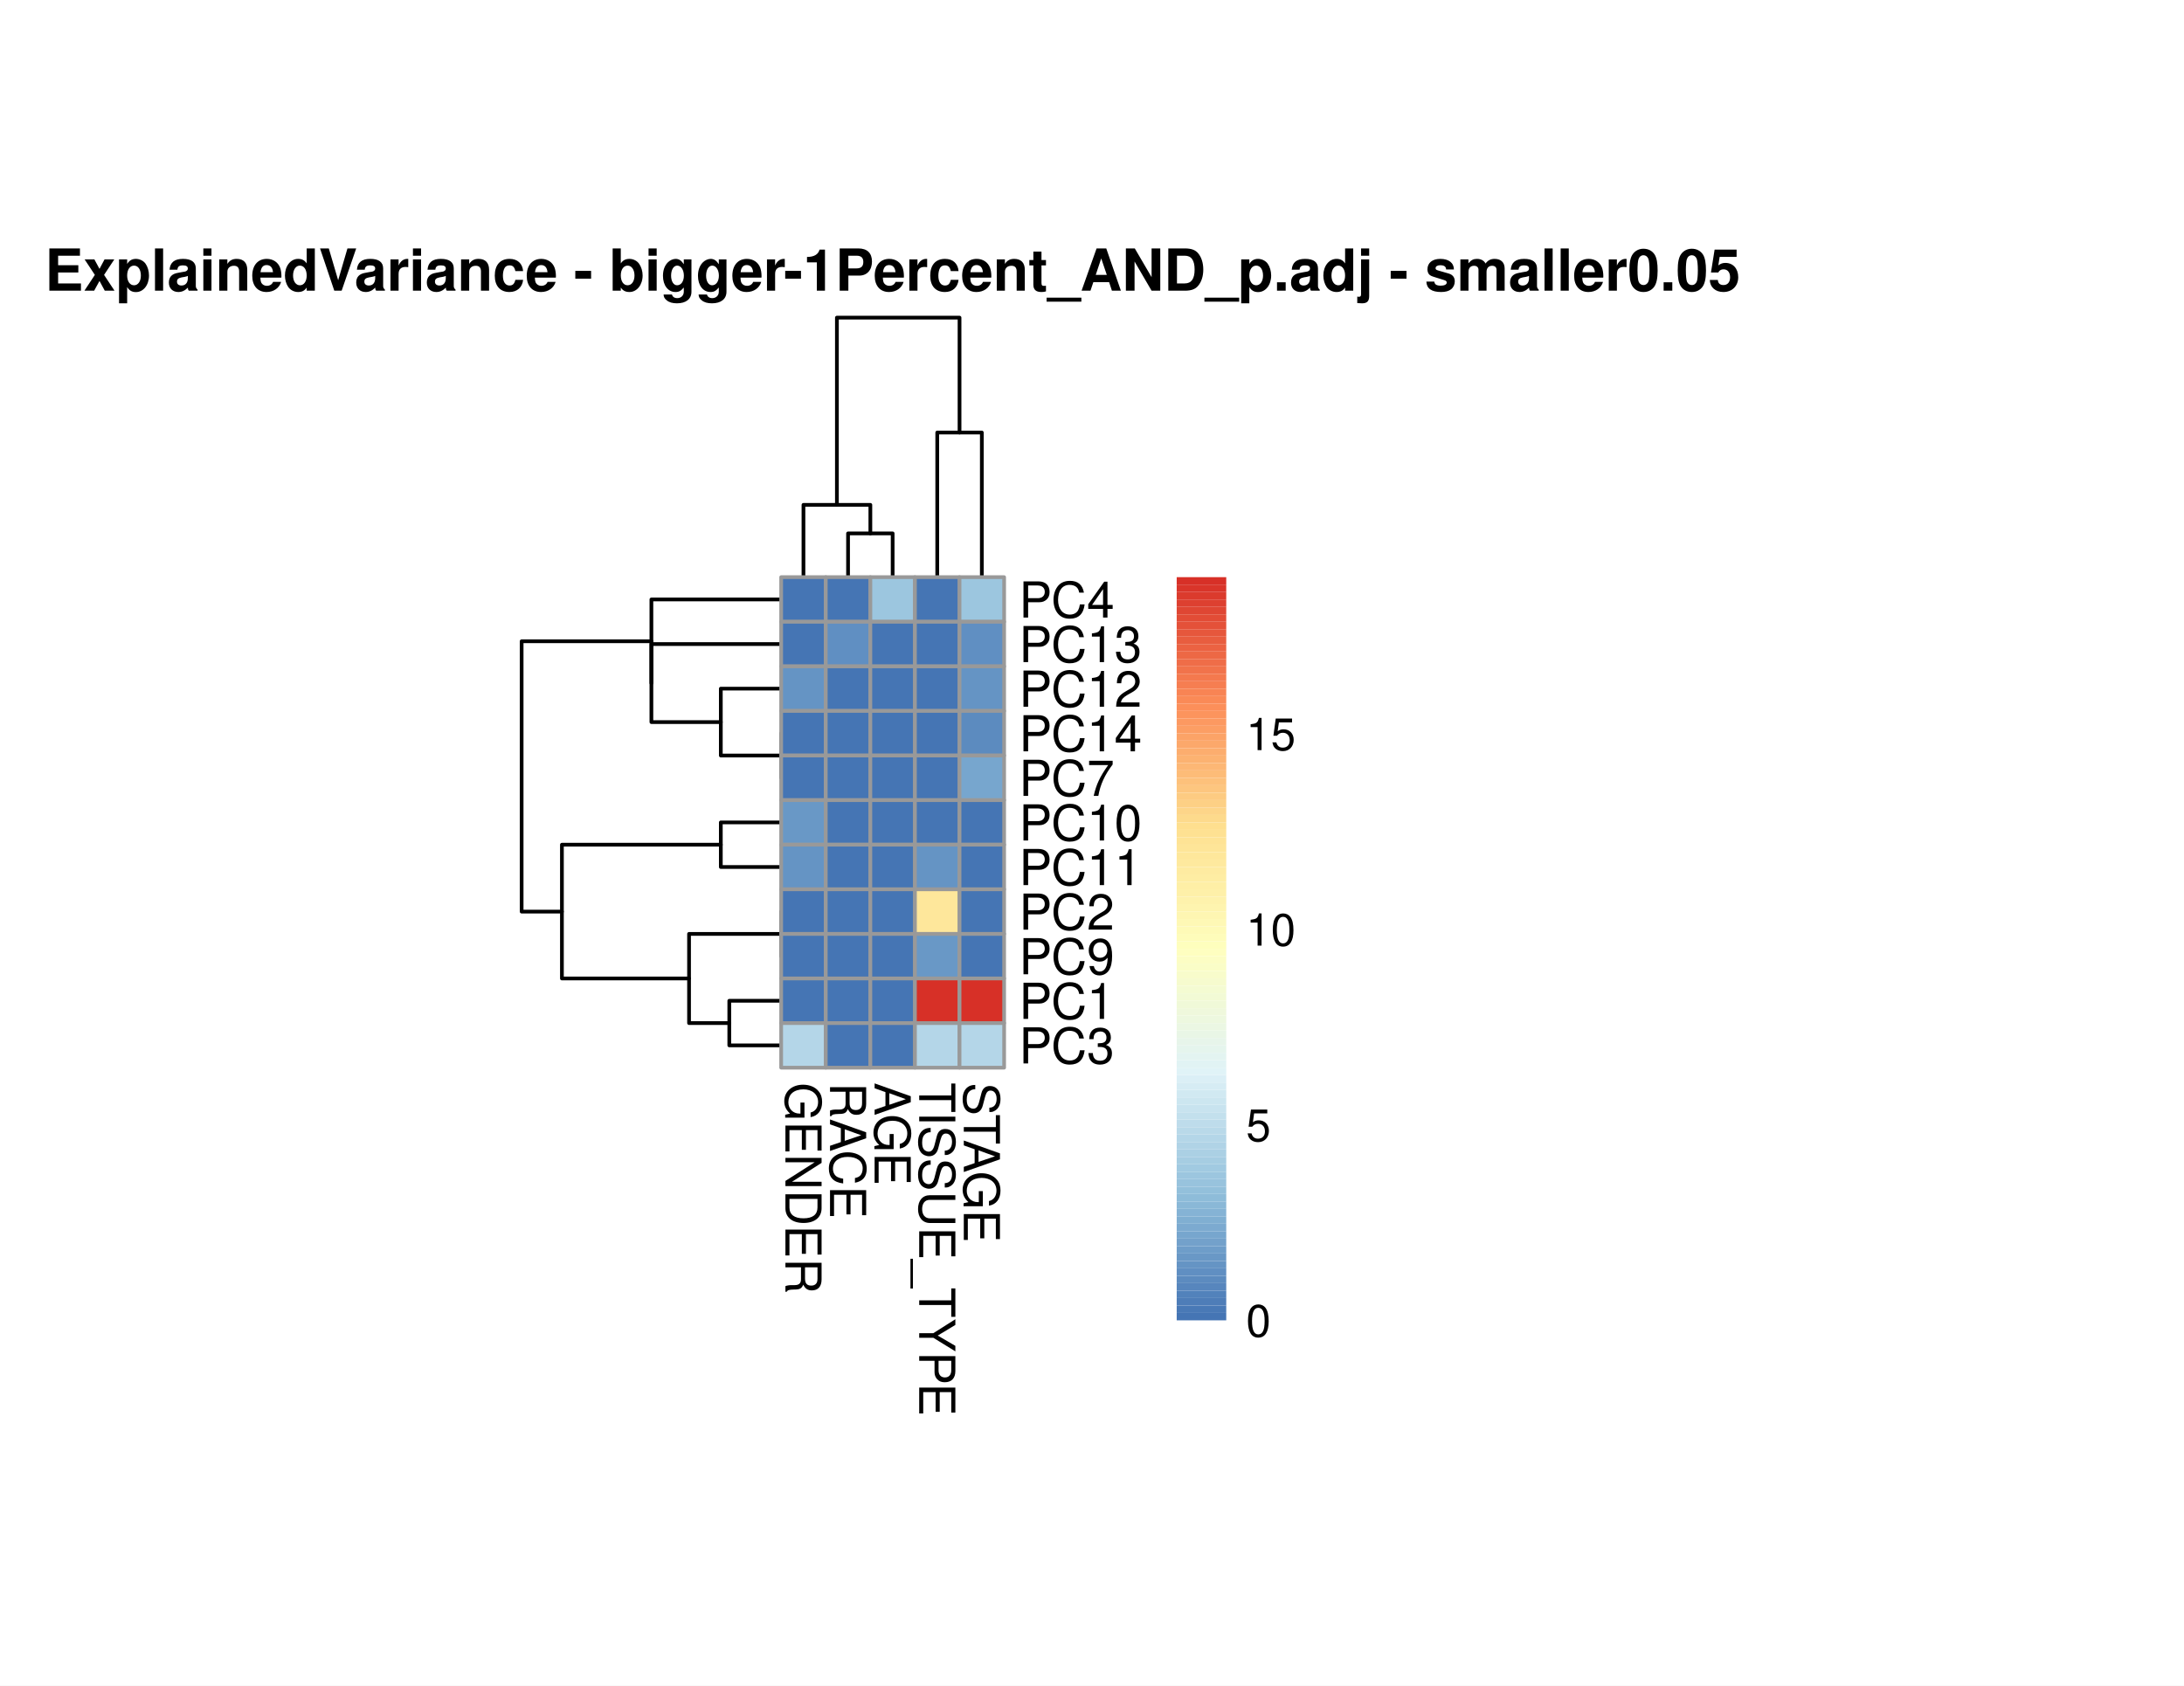
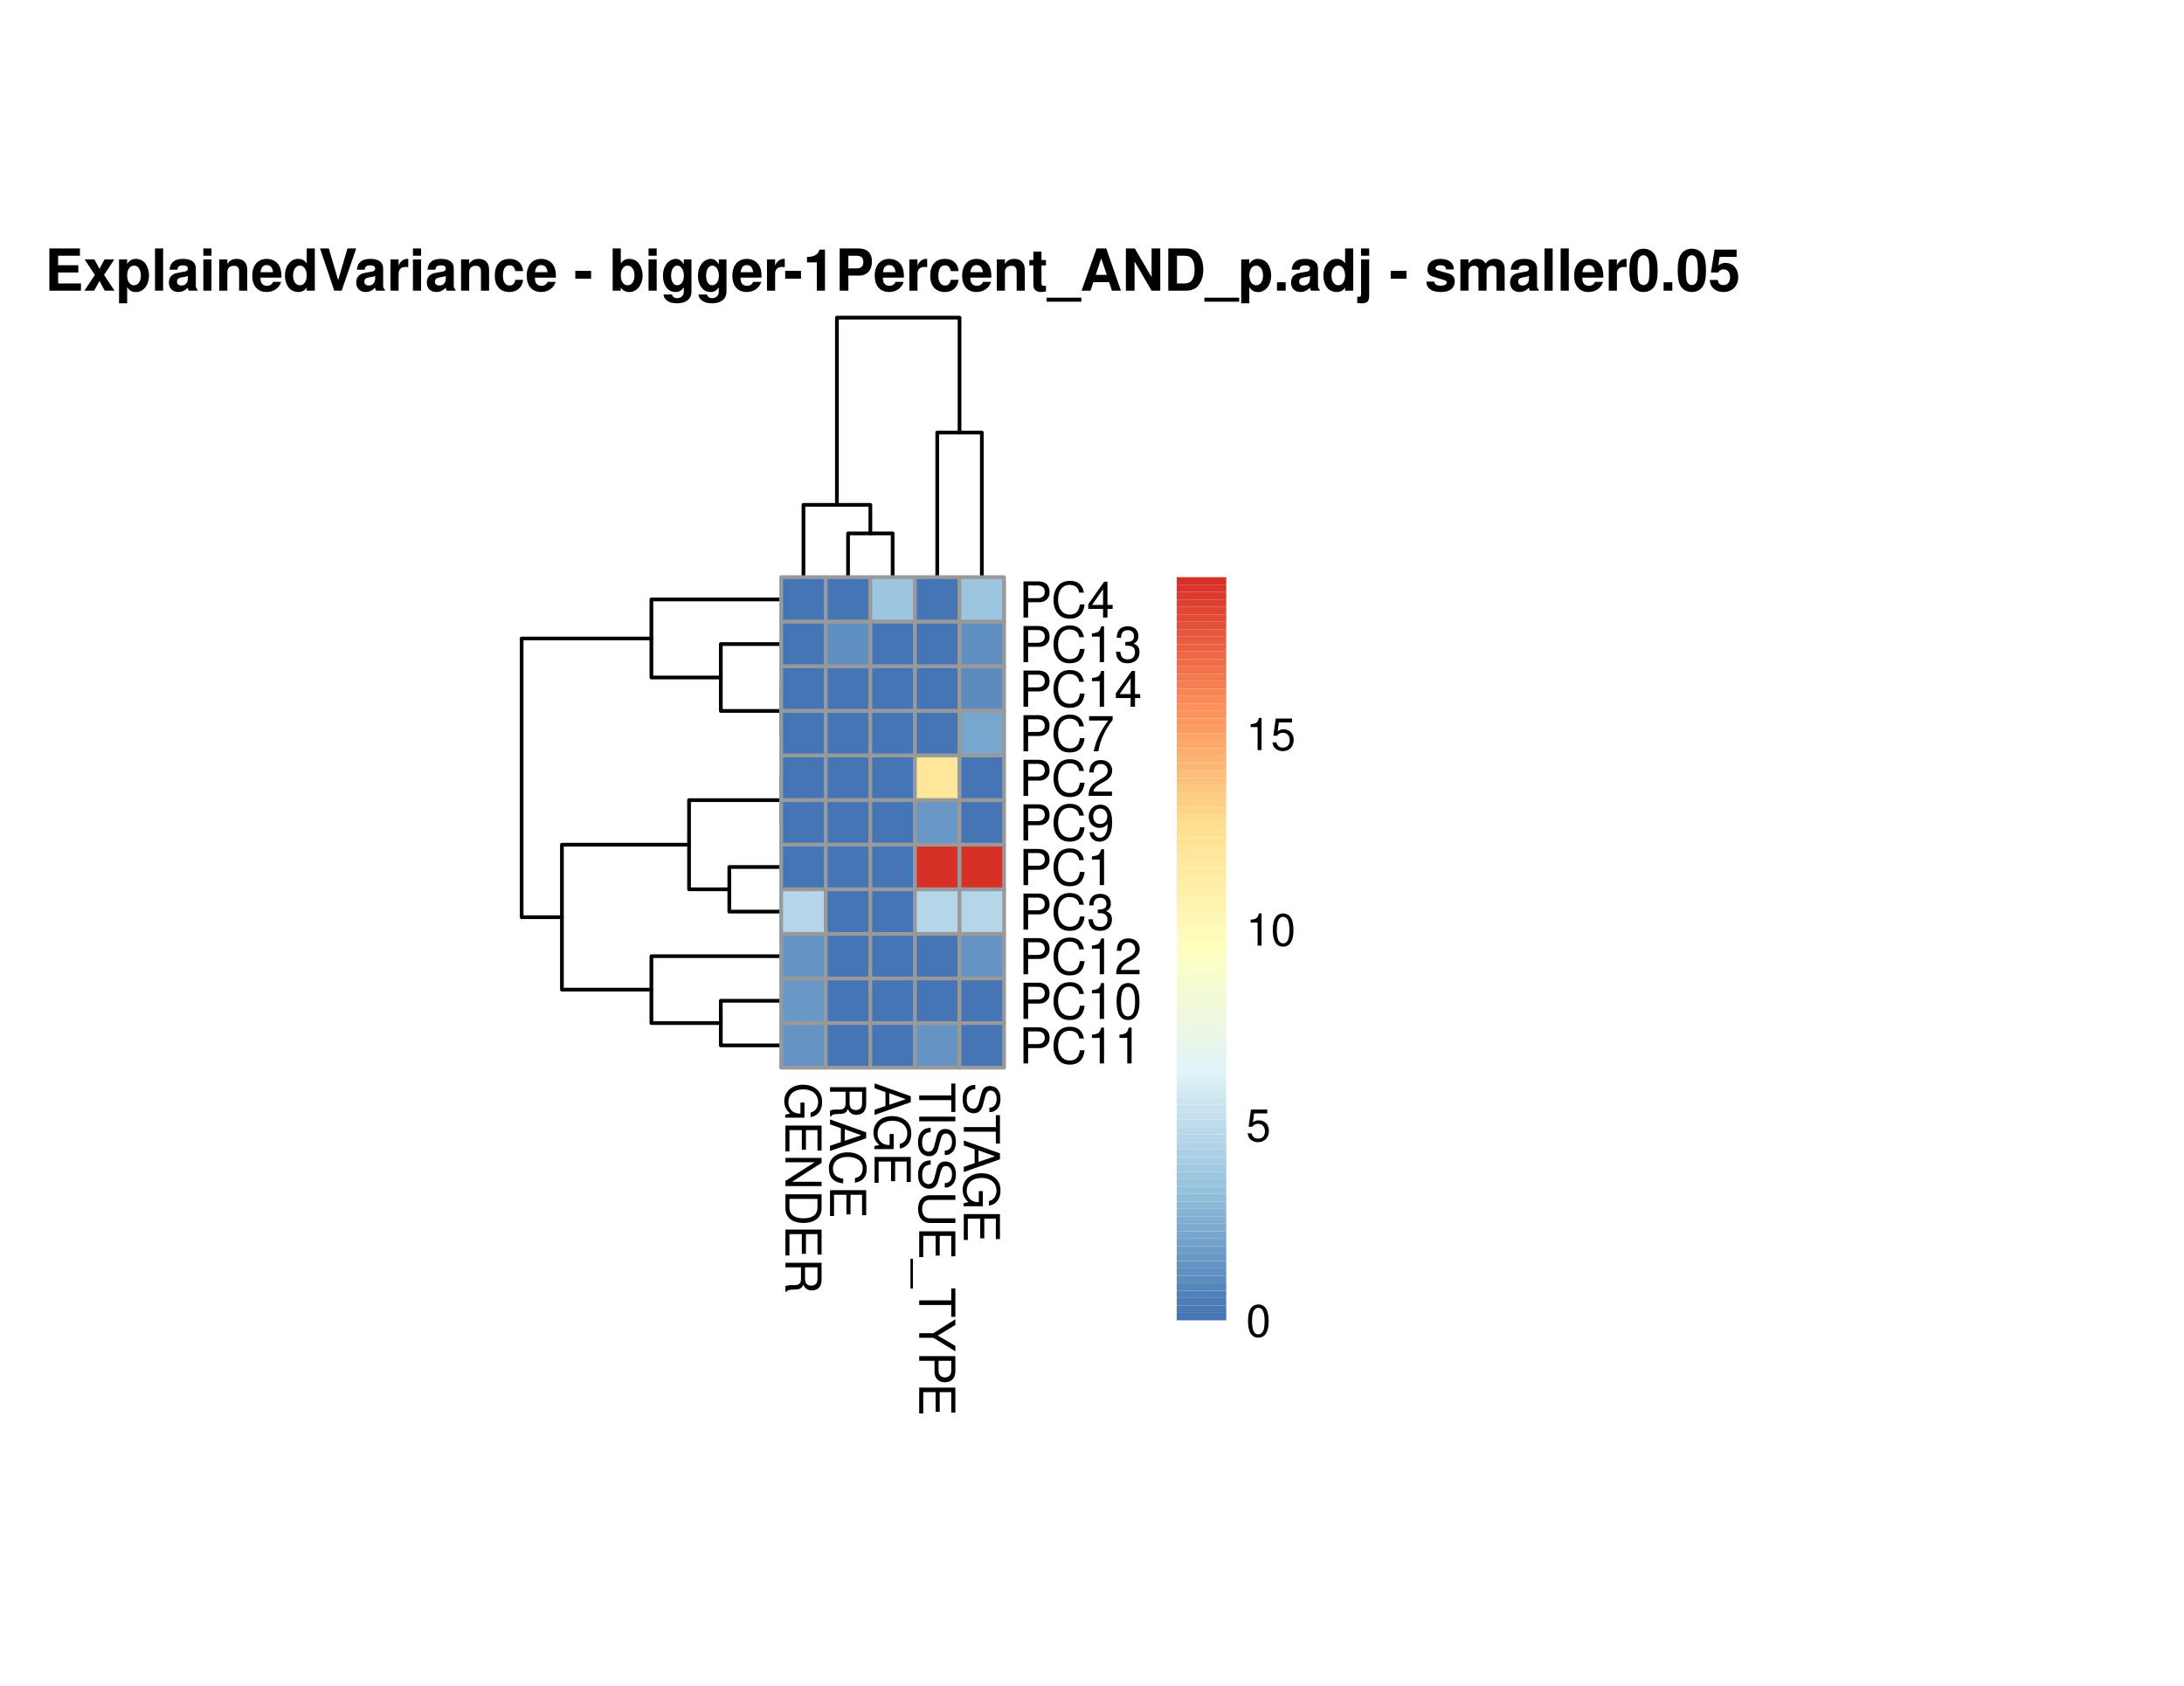
<svg xmlns="http://www.w3.org/2000/svg" width="440.79pt" height="340.16pt" viewBox="0 0 440.79 340.16">
  <g class="svglite">
    <defs>
      <style type="text/css">
    .svglite line, .svglite polyline, .svglite polygon, .svglite path, .svglite rect, .svglite circle {
      fill: none;
      stroke: #000000;
      stroke-linecap: round;
      stroke-linejoin: round;
      stroke-miterlimit: 10.00;
    }
    .svglite text {
      white-space: pre;
    }
    .svglite g.glyphgroup path {
      fill: inherit;
      stroke: none;
    }
  </style>
    </defs>
    <rect width="100%" height="100%" style="stroke: none; fill: #FFFFFF;" />
    <defs>
      <clipPath id="cpMC4wMHw0NDAuNzl8MC4wMHwzNDAuMTY=">
        <rect x="0.00" y="0.00" width="440.79" height="340.16" />
      </clipPath>
    </defs>
    <g clip-path="url(#cpMC4wMHw0NDAuNzl8MC4wMHwzNDAuMTY=)">
      <rect x="0.00" y="0.00" width="440.79" height="340.16" style="stroke-width: 1.07; stroke: #FFFFFF; fill: #FFFFFF;" />
    </g>
    <defs>
      <clipPath id="cpNS40OHw0MzUuMzF8NS40OHwzMzQuNjg=">
        <rect x="5.48" y="5.48" width="429.83" height="329.20" />
      </clipPath>
    </defs>
    <g clip-path="url(#cpNS40OHw0MzUuMzF8NS40OHwzMzQuNjg=)">
      <rect x="5.48" y="5.48" width="429.83" height="329.20" style="stroke-width: 1.07; stroke: none;" />
    </g>
    <g clip-path="url(#cpMC4wMHw0NDAuNzl8MC4wMHwzNDAuMTY=)">
      <text x="180.16" y="58.67" text-anchor="middle" style="font-size: 11.70px; font-weight: bold; font-family: &quot;Nimbus Sans&quot;;" textLength="341.89px" lengthAdjust="spacingAndGlyphs">ExplainedVariance - bigger-1Percent_AND_p.adj - smaller0.05</text>
    </g>
    <g clip-path="url(#cpNS40OHw0MzUuMzF8NS40OHwzMzQuNjg=)">
</g>
    <defs>
      <clipPath id="cpMTU3LjY2fDIwMi42Nnw2MS40OXwxMTYuNDk=">
        <rect x="157.66" y="61.49" width="45.00" height="55.00" />
      </clipPath>
    </defs>
    <g clip-path="url(#cpMTU3LjY2fDIwMi42Nnw2MS40OXwxMTYuNDk=)">
      <polyline points="171.16,116.49 171.16,107.66 180.16,107.66 180.16,116.49 " style="stroke-width: 0.75;" />
      <polyline points="162.16,116.49 162.16,101.90 175.66,101.90 175.66,107.66 " style="stroke-width: 0.75;" />
      <polyline points="189.16,116.49 189.16,87.30 198.16,87.30 198.16,116.49 " style="stroke-width: 0.75;" />
      <polyline points="168.91,101.90 168.91,64.11 193.66,64.11 193.66,87.30 " style="stroke-width: 0.75;" />
    </g>
    <g clip-path="url(#cpNS40OHw0MzUuMzF8NS40OHwzMzQuNjg=)">
</g>
    <defs>
      <clipPath id="cpMTAyLjY2fDE1Ny42NnwxMTYuNDl8MjE1LjQ5">
        <rect x="102.66" y="116.49" width="55.00" height="99.00" />
      </clipPath>
    </defs>
    <g clip-path="url(#cpMTAyLjY2fDE1Ny42NnwxMTYuNDl8MjE1LjQ5)">
-       <polyline points="157.66,147.99 157.66,147.99 157.66,156.99 157.66,156.99 " style="stroke-width: 0.75;" />
-       <polyline points="157.66,183.99 157.66,183.99 157.66,192.99 157.66,192.99 " style="stroke-width: 0.75;" />
-       <polyline points="157.66,201.99 147.19,201.99 147.19,210.99 157.66,210.99 " style="stroke-width: 0.75;" />
-       <polyline points="157.66,165.99 145.48,165.99 145.48,174.99 157.66,174.99 " style="stroke-width: 0.75;" />
-       <polyline points="157.66,138.99 145.48,138.99 145.48,152.49 157.66,152.49 " style="stroke-width: 0.75;" />
-       <polyline points="157.66,188.49 139.07,188.49 139.07,206.49 147.19,206.49 " style="stroke-width: 0.75;" />
-       <polyline points="157.66,129.99 131.47,129.99 131.47,145.74 145.48,145.74 " style="stroke-width: 0.75;" />
-       <polyline points="157.66,120.99 131.47,120.99 131.47,137.87 131.47,137.87 " style="stroke-width: 0.75;" />
-       <polyline points="145.48,170.49 113.41,170.49 113.41,197.49 139.07,197.49 " style="stroke-width: 0.75;" />
-       <polyline points="131.47,129.43 105.28,129.43 105.28,183.99 113.41,183.99 " style="stroke-width: 0.75;" />
+       <polyline points="157.66,138.99 157.66,138.99 157.66,147.99 157.66,147.99 " style="stroke-width: 0.75;" />
+       <polyline points="157.66,156.99 157.66,156.99 157.66,165.99 157.66,165.99 " style="stroke-width: 0.75;" />
+       <polyline points="157.66,174.99 147.19,174.99 147.19,183.99 157.66,183.99 " style="stroke-width: 0.75;" />
+       <polyline points="157.66,129.99 145.48,129.99 145.48,143.49 157.66,143.49 " style="stroke-width: 0.75;" />
+       <polyline points="157.66,201.99 145.48,201.99 145.48,210.99 157.66,210.99 " style="stroke-width: 0.75;" />
+       <polyline points="157.66,161.49 139.07,161.49 139.07,179.49 147.19,179.49 " style="stroke-width: 0.75;" />
+       <polyline points="157.66,192.99 131.47,192.99 131.47,206.49 145.48,206.49 " style="stroke-width: 0.75;" />
+       <polyline points="157.66,120.99 131.47,120.99 131.47,136.74 145.48,136.74 " style="stroke-width: 0.75;" />
+       <polyline points="139.07,170.49 113.41,170.49 113.41,199.74 131.47,199.74 " style="stroke-width: 0.75;" />
+       <polyline points="131.47,128.87 105.28,128.87 105.28,185.12 113.41,185.12 " style="stroke-width: 0.75;" />
    </g>
    <g clip-path="url(#cpNS40OHw0MzUuMzF8NS40OHwzMzQuNjg=)">
</g>
    <g clip-path="url(#cpMC4wMHw0NDAuNzl8MC4wMHwzNDAuMTY=)">
      <rect x="157.66" y="116.49" width="9.00" height="9.00" style="stroke-width: 0.75; stroke: #999999; fill: #4575B4;" />
      <rect x="157.66" y="125.49" width="9.00" height="9.00" style="stroke-width: 0.75; stroke: #999999; fill: #4575B4;" />
-       <rect x="157.66" y="134.49" width="9.00" height="9.00" style="stroke-width: 0.75; stroke: #999999; fill: #6594C4;" />
+       <rect x="157.66" y="134.49" width="9.00" height="9.00" style="stroke-width: 0.75; stroke: #999999; fill: #4575B4;" />
      <rect x="157.66" y="143.49" width="9.00" height="9.00" style="stroke-width: 0.75; stroke: #999999; fill: #4575B4;" />
      <rect x="157.66" y="152.49" width="9.00" height="9.00" style="stroke-width: 0.75; stroke: #999999; fill: #4575B4;" />
-       <rect x="157.66" y="161.49" width="9.00" height="9.00" style="stroke-width: 0.75; stroke: #999999; fill: #6998C6;" />
-       <rect x="157.66" y="170.49" width="9.00" height="9.00" style="stroke-width: 0.75; stroke: #999999; fill: #6594C4;" />
-       <rect x="157.66" y="179.49" width="9.00" height="9.00" style="stroke-width: 0.75; stroke: #999999; fill: #4575B4;" />
-       <rect x="157.66" y="188.49" width="9.00" height="9.00" style="stroke-width: 0.75; stroke: #999999; fill: #4575B4;" />
-       <rect x="157.66" y="197.49" width="9.00" height="9.00" style="stroke-width: 0.75; stroke: #999999; fill: #4575B4;" />
-       <rect x="157.66" y="206.49" width="9.00" height="9.00" style="stroke-width: 0.75; stroke: #999999; fill: #B4D6E8;" />
+       <rect x="157.66" y="161.49" width="9.00" height="9.00" style="stroke-width: 0.75; stroke: #999999; fill: #4575B4;" />
+       <rect x="157.66" y="170.49" width="9.00" height="9.00" style="stroke-width: 0.75; stroke: #999999; fill: #4575B4;" />
+       <rect x="157.66" y="179.49" width="9.00" height="9.00" style="stroke-width: 0.75; stroke: #999999; fill: #B4D6E8;" />
+       <rect x="157.66" y="188.49" width="9.00" height="9.00" style="stroke-width: 0.75; stroke: #999999; fill: #6594C4;" />
+       <rect x="157.66" y="197.49" width="9.00" height="9.00" style="stroke-width: 0.75; stroke: #999999; fill: #6998C6;" />
+       <rect x="157.66" y="206.49" width="9.00" height="9.00" style="stroke-width: 0.75; stroke: #999999; fill: #6594C4;" />
      <rect x="166.66" y="116.49" width="9.00" height="9.00" style="stroke-width: 0.75; stroke: #999999; fill: #4575B4;" />
      <rect x="166.66" y="125.49" width="9.00" height="9.00" style="stroke-width: 0.75; stroke: #999999; fill: #608FC2;" />
      <rect x="166.66" y="134.49" width="9.00" height="9.00" style="stroke-width: 0.75; stroke: #999999; fill: #4575B4;" />
      <rect x="166.66" y="143.49" width="9.00" height="9.00" style="stroke-width: 0.75; stroke: #999999; fill: #4575B4;" />
      <rect x="166.66" y="152.49" width="9.00" height="9.00" style="stroke-width: 0.75; stroke: #999999; fill: #4575B4;" />
      <rect x="166.66" y="161.49" width="9.00" height="9.00" style="stroke-width: 0.75; stroke: #999999; fill: #4575B4;" />
      <rect x="166.66" y="170.49" width="9.00" height="9.00" style="stroke-width: 0.75; stroke: #999999; fill: #4575B4;" />
      <rect x="166.66" y="179.49" width="9.00" height="9.00" style="stroke-width: 0.75; stroke: #999999; fill: #4575B4;" />
      <rect x="166.66" y="188.49" width="9.00" height="9.00" style="stroke-width: 0.75; stroke: #999999; fill: #4575B4;" />
      <rect x="166.66" y="197.49" width="9.00" height="9.00" style="stroke-width: 0.75; stroke: #999999; fill: #4575B4;" />
      <rect x="166.66" y="206.49" width="9.00" height="9.00" style="stroke-width: 0.75; stroke: #999999; fill: #4575B4;" />
      <rect x="175.66" y="116.49" width="9.00" height="9.00" style="stroke-width: 0.75; stroke: #999999; fill: #9CC6DF;" />
      <rect x="175.66" y="125.49" width="9.00" height="9.00" style="stroke-width: 0.75; stroke: #999999; fill: #4575B4;" />
      <rect x="175.66" y="134.49" width="9.00" height="9.00" style="stroke-width: 0.75; stroke: #999999; fill: #4575B4;" />
      <rect x="175.66" y="143.49" width="9.00" height="9.00" style="stroke-width: 0.75; stroke: #999999; fill: #4575B4;" />
      <rect x="175.66" y="152.49" width="9.00" height="9.00" style="stroke-width: 0.75; stroke: #999999; fill: #4575B4;" />
      <rect x="175.66" y="161.49" width="9.00" height="9.00" style="stroke-width: 0.75; stroke: #999999; fill: #4575B4;" />
      <rect x="175.66" y="170.49" width="9.00" height="9.00" style="stroke-width: 0.75; stroke: #999999; fill: #4575B4;" />
      <rect x="175.66" y="179.49" width="9.00" height="9.00" style="stroke-width: 0.75; stroke: #999999; fill: #4575B4;" />
      <rect x="175.66" y="188.49" width="9.00" height="9.00" style="stroke-width: 0.75; stroke: #999999; fill: #4575B4;" />
      <rect x="175.66" y="197.49" width="9.00" height="9.00" style="stroke-width: 0.75; stroke: #999999; fill: #4575B4;" />
      <rect x="175.66" y="206.49" width="9.00" height="9.00" style="stroke-width: 0.75; stroke: #999999; fill: #4575B4;" />
      <rect x="184.66" y="116.49" width="9.00" height="9.00" style="stroke-width: 0.75; stroke: #999999; fill: #4575B4;" />
      <rect x="184.66" y="125.49" width="9.00" height="9.00" style="stroke-width: 0.75; stroke: #999999; fill: #4575B4;" />
      <rect x="184.66" y="134.49" width="9.00" height="9.00" style="stroke-width: 0.75; stroke: #999999; fill: #4575B4;" />
      <rect x="184.66" y="143.49" width="9.00" height="9.00" style="stroke-width: 0.75; stroke: #999999; fill: #4575B4;" />
-       <rect x="184.66" y="152.49" width="9.00" height="9.00" style="stroke-width: 0.75; stroke: #999999; fill: #4575B4;" />
-       <rect x="184.66" y="161.49" width="9.00" height="9.00" style="stroke-width: 0.75; stroke: #999999; fill: #4575B4;" />
-       <rect x="184.66" y="170.49" width="9.00" height="9.00" style="stroke-width: 0.75; stroke: #999999; fill: #6594C4;" />
-       <rect x="184.66" y="179.49" width="9.00" height="9.00" style="stroke-width: 0.75; stroke: #999999; fill: #FEE79B;" />
-       <rect x="184.66" y="188.49" width="9.00" height="9.00" style="stroke-width: 0.75; stroke: #999999; fill: #6998C6;" />
-       <rect x="184.66" y="197.49" width="9.00" height="9.00" style="stroke-width: 0.75; stroke: #999999; fill: #D73027;" />
-       <rect x="184.66" y="206.49" width="9.00" height="9.00" style="stroke-width: 0.75; stroke: #999999; fill: #B4D6E8;" />
+       <rect x="184.66" y="152.49" width="9.00" height="9.00" style="stroke-width: 0.75; stroke: #999999; fill: #FEE79B;" />
+       <rect x="184.66" y="161.49" width="9.00" height="9.00" style="stroke-width: 0.75; stroke: #999999; fill: #6998C6;" />
+       <rect x="184.66" y="170.49" width="9.00" height="9.00" style="stroke-width: 0.75; stroke: #999999; fill: #D73027;" />
+       <rect x="184.66" y="179.49" width="9.00" height="9.00" style="stroke-width: 0.75; stroke: #999999; fill: #B4D6E8;" />
+       <rect x="184.66" y="188.49" width="9.00" height="9.00" style="stroke-width: 0.75; stroke: #999999; fill: #4575B4;" />
+       <rect x="184.66" y="197.49" width="9.00" height="9.00" style="stroke-width: 0.75; stroke: #999999; fill: #4575B4;" />
+       <rect x="184.66" y="206.49" width="9.00" height="9.00" style="stroke-width: 0.75; stroke: #999999; fill: #6594C4;" />
      <rect x="193.66" y="116.49" width="9.00" height="9.00" style="stroke-width: 0.75; stroke: #999999; fill: #9CC6DF;" />
      <rect x="193.66" y="125.49" width="9.00" height="9.00" style="stroke-width: 0.75; stroke: #999999; fill: #608FC2;" />
-       <rect x="193.66" y="134.49" width="9.00" height="9.00" style="stroke-width: 0.75; stroke: #999999; fill: #6594C4;" />
-       <rect x="193.66" y="143.49" width="9.00" height="9.00" style="stroke-width: 0.75; stroke: #999999; fill: #5C8BBF;" />
-       <rect x="193.66" y="152.49" width="9.00" height="9.00" style="stroke-width: 0.75; stroke: #999999; fill: #77A6CE;" />
+       <rect x="193.66" y="134.49" width="9.00" height="9.00" style="stroke-width: 0.75; stroke: #999999; fill: #5C8BBF;" />
+       <rect x="193.66" y="143.49" width="9.00" height="9.00" style="stroke-width: 0.75; stroke: #999999; fill: #77A6CE;" />
+       <rect x="193.66" y="152.49" width="9.00" height="9.00" style="stroke-width: 0.75; stroke: #999999; fill: #4575B4;" />
      <rect x="193.66" y="161.49" width="9.00" height="9.00" style="stroke-width: 0.75; stroke: #999999; fill: #4575B4;" />
-       <rect x="193.66" y="170.49" width="9.00" height="9.00" style="stroke-width: 0.75; stroke: #999999; fill: #4575B4;" />
-       <rect x="193.66" y="179.49" width="9.00" height="9.00" style="stroke-width: 0.75; stroke: #999999; fill: #4575B4;" />
-       <rect x="193.66" y="188.49" width="9.00" height="9.00" style="stroke-width: 0.75; stroke: #999999; fill: #4575B4;" />
-       <rect x="193.66" y="197.49" width="9.00" height="9.00" style="stroke-width: 0.75; stroke: #999999; fill: #D73027;" />
-       <rect x="193.66" y="206.49" width="9.00" height="9.00" style="stroke-width: 0.75; stroke: #999999; fill: #B4D6E8;" />
+       <rect x="193.66" y="170.49" width="9.00" height="9.00" style="stroke-width: 0.75; stroke: #999999; fill: #D73027;" />
+       <rect x="193.66" y="179.49" width="9.00" height="9.00" style="stroke-width: 0.75; stroke: #999999; fill: #B4D6E8;" />
+       <rect x="193.66" y="188.49" width="9.00" height="9.00" style="stroke-width: 0.75; stroke: #999999; fill: #6594C4;" />
+       <rect x="193.66" y="197.49" width="9.00" height="9.00" style="stroke-width: 0.75; stroke: #999999; fill: #4575B4;" />
+       <rect x="193.66" y="206.49" width="9.00" height="9.00" style="stroke-width: 0.75; stroke: #999999; fill: #4575B4;" />
    </g>
    <g clip-path="url(#cpNS40OHw0MzUuMzF8NS40OHwzMzQuNjg=)">
</g>
    <g clip-path="url(#cpMC4wMHw0NDAuNzl8MC4wMHwzNDAuMTY=)">
      <text transform="translate(158.52,218.49) rotate(-270)" style="font-size: 10.00px; font-family: &quot;Nimbus Sans&quot;;" textLength="42.66px" lengthAdjust="spacingAndGlyphs">GENDER</text>
      <text transform="translate(167.52,218.49) rotate(-270)" style="font-size: 10.00px; font-family: &quot;Nimbus Sans&quot;;" textLength="27.50px" lengthAdjust="spacingAndGlyphs">RACE</text>
      <text transform="translate(176.52,218.49) rotate(-270)" style="font-size: 10.00px; font-family: &quot;Nimbus Sans&quot;;" textLength="20.80px" lengthAdjust="spacingAndGlyphs">AGE</text>
      <text transform="translate(185.52,218.49) rotate(-270)" style="font-size: 10.00px; font-family: &quot;Nimbus Sans&quot;;" textLength="67.34px" lengthAdjust="spacingAndGlyphs">TISSUE_TYPE</text>
      <text transform="translate(194.52,218.49) rotate(-270)" style="font-size: 10.00px; font-family: &quot;Nimbus Sans&quot;;" textLength="32.33px" lengthAdjust="spacingAndGlyphs">STAGE</text>
    </g>
    <g clip-path="url(#cpNS40OHw0MzUuMzF8NS40OHwzMzQuNjg=)">
</g>
    <g clip-path="url(#cpMC4wMHw0NDAuNzl8MC4wMHwzNDAuMTY=)">
      <text x="205.66" y="124.64" style="font-size: 10.00px; font-family: &quot;Nimbus Sans&quot;;" textLength="19.27px" lengthAdjust="spacingAndGlyphs">PC4</text>
      <text x="205.66" y="133.64" style="font-size: 10.00px; font-family: &quot;Nimbus Sans&quot;;" textLength="24.83px" lengthAdjust="spacingAndGlyphs">PC13</text>
-       <text x="205.66" y="142.64" style="font-size: 10.00px; font-family: &quot;Nimbus Sans&quot;;" textLength="24.83px" lengthAdjust="spacingAndGlyphs">PC12</text>
-       <text x="205.66" y="151.64" style="font-size: 10.00px; font-family: &quot;Nimbus Sans&quot;;" textLength="24.83px" lengthAdjust="spacingAndGlyphs">PC14</text>
-       <text x="205.66" y="160.64" style="font-size: 10.00px; font-family: &quot;Nimbus Sans&quot;;" textLength="19.27px" lengthAdjust="spacingAndGlyphs">PC7</text>
-       <text x="205.66" y="169.64" style="font-size: 10.00px; font-family: &quot;Nimbus Sans&quot;;" textLength="24.83px" lengthAdjust="spacingAndGlyphs">PC10</text>
-       <text x="205.66" y="178.64" style="font-size: 10.00px; font-family: &quot;Nimbus Sans&quot;;" textLength="24.83px" lengthAdjust="spacingAndGlyphs">PC11</text>
-       <text x="205.66" y="187.64" style="font-size: 10.00px; font-family: &quot;Nimbus Sans&quot;;" textLength="19.27px" lengthAdjust="spacingAndGlyphs">PC2</text>
-       <text x="205.66" y="196.64" style="font-size: 10.00px; font-family: &quot;Nimbus Sans&quot;;" textLength="19.27px" lengthAdjust="spacingAndGlyphs">PC9</text>
-       <text x="205.66" y="205.64" style="font-size: 10.00px; font-family: &quot;Nimbus Sans&quot;;" textLength="19.27px" lengthAdjust="spacingAndGlyphs">PC1</text>
-       <text x="205.66" y="214.64" style="font-size: 10.00px; font-family: &quot;Nimbus Sans&quot;;" textLength="19.27px" lengthAdjust="spacingAndGlyphs">PC3</text>
+       <text x="205.66" y="142.64" style="font-size: 10.00px; font-family: &quot;Nimbus Sans&quot;;" textLength="24.83px" lengthAdjust="spacingAndGlyphs">PC14</text>
+       <text x="205.66" y="151.64" style="font-size: 10.00px; font-family: &quot;Nimbus Sans&quot;;" textLength="19.27px" lengthAdjust="spacingAndGlyphs">PC7</text>
+       <text x="205.66" y="160.64" style="font-size: 10.00px; font-family: &quot;Nimbus Sans&quot;;" textLength="19.27px" lengthAdjust="spacingAndGlyphs">PC2</text>
+       <text x="205.66" y="169.64" style="font-size: 10.00px; font-family: &quot;Nimbus Sans&quot;;" textLength="19.27px" lengthAdjust="spacingAndGlyphs">PC9</text>
+       <text x="205.66" y="178.64" style="font-size: 10.00px; font-family: &quot;Nimbus Sans&quot;;" textLength="19.27px" lengthAdjust="spacingAndGlyphs">PC1</text>
+       <text x="205.66" y="187.64" style="font-size: 10.00px; font-family: &quot;Nimbus Sans&quot;;" textLength="19.27px" lengthAdjust="spacingAndGlyphs">PC3</text>
+       <text x="205.66" y="196.64" style="font-size: 10.00px; font-family: &quot;Nimbus Sans&quot;;" textLength="24.83px" lengthAdjust="spacingAndGlyphs">PC12</text>
+       <text x="205.66" y="205.64" style="font-size: 10.00px; font-family: &quot;Nimbus Sans&quot;;" textLength="24.83px" lengthAdjust="spacingAndGlyphs">PC10</text>
+       <text x="205.66" y="214.64" style="font-size: 10.00px; font-family: &quot;Nimbus Sans&quot;;" textLength="24.83px" lengthAdjust="spacingAndGlyphs">PC11</text>
    </g>
    <g clip-path="url(#cpNS40OHw0MzUuMzF8NS40OHwzMzQuNjg=)">
</g>
    <g clip-path="url(#cpMC4wMHw0NDAuNzl8MC4wMHwzNDAuMTY=)">
      <rect x="237.49" y="264.99" width="10.00" height="1.50" style="stroke-width: 0.75; stroke: none; fill: #4575B4;" />
      <rect x="237.49" y="263.49" width="10.00" height="1.50" style="stroke-width: 0.75; stroke: none; fill: #4979B6;" />
      <rect x="237.49" y="261.99" width="10.00" height="1.50" style="stroke-width: 0.75; stroke: none; fill: #4E7DB8;" />
      <rect x="237.49" y="260.49" width="10.00" height="1.50" style="stroke-width: 0.75; stroke: none; fill: #5282BB;" />
      <rect x="237.49" y="258.99" width="10.00" height="1.50" style="stroke-width: 0.75; stroke: none; fill: #5786BD;" />
      <rect x="237.49" y="257.49" width="10.00" height="1.50" style="stroke-width: 0.75; stroke: none; fill: #5C8BBF;" />
      <rect x="237.49" y="255.99" width="10.00" height="1.50" style="stroke-width: 0.75; stroke: none; fill: #608FC2;" />
      <rect x="237.49" y="254.49" width="10.00" height="1.50" style="stroke-width: 0.75; stroke: none; fill: #6594C4;" />
      <rect x="237.49" y="252.99" width="10.00" height="1.50" style="stroke-width: 0.75; stroke: none; fill: #6998C6;" />
      <rect x="237.49" y="251.49" width="10.00" height="1.50" style="stroke-width: 0.75; stroke: none; fill: #6E9DC9;" />
      <rect x="237.49" y="249.99" width="10.00" height="1.50" style="stroke-width: 0.75; stroke: none; fill: #73A1CB;" />
      <rect x="237.49" y="248.49" width="10.00" height="1.50" style="stroke-width: 0.75; stroke: none; fill: #77A6CE;" />
      <rect x="237.49" y="246.99" width="10.00" height="1.50" style="stroke-width: 0.75; stroke: none; fill: #7CAAD0;" />
      <rect x="237.49" y="245.49" width="10.00" height="1.50" style="stroke-width: 0.75; stroke: none; fill: #80AFD2;" />
      <rect x="237.49" y="243.99" width="10.00" height="1.50" style="stroke-width: 0.75; stroke: none; fill: #85B3D5;" />
      <rect x="237.49" y="242.49" width="10.00" height="1.50" style="stroke-width: 0.75; stroke: none; fill: #8AB8D7;" />
      <rect x="237.49" y="240.99" width="10.00" height="1.50" style="stroke-width: 0.75; stroke: none; fill: #8EBCD9;" />
      <rect x="237.49" y="239.49" width="10.00" height="1.50" style="stroke-width: 0.75; stroke: none; fill: #93C0DB;" />
      <rect x="237.49" y="237.99" width="10.00" height="1.50" style="stroke-width: 0.75; stroke: none; fill: #98C3DD;" />
      <rect x="237.49" y="236.49" width="10.00" height="1.50" style="stroke-width: 0.75; stroke: none; fill: #9CC6DF;" />
      <rect x="237.49" y="234.99" width="10.00" height="1.50" style="stroke-width: 0.75; stroke: none; fill: #A1CAE1;" />
      <rect x="237.49" y="233.49" width="10.00" height="1.50" style="stroke-width: 0.75; stroke: none; fill: #A6CDE2;" />
      <rect x="237.49" y="231.99" width="10.00" height="1.50" style="stroke-width: 0.75; stroke: none; fill: #ABD0E4;" />
      <rect x="237.49" y="230.49" width="10.00" height="1.50" style="stroke-width: 0.75; stroke: none; fill: #B0D3E6;" />
      <rect x="237.49" y="228.99" width="10.00" height="1.50" style="stroke-width: 0.75; stroke: none; fill: #B4D6E8;" />
      <rect x="237.49" y="227.49" width="10.00" height="1.50" style="stroke-width: 0.75; stroke: none; fill: #B9D9E9;" />
      <rect x="237.49" y="225.99" width="10.00" height="1.50" style="stroke-width: 0.75; stroke: none; fill: #BEDCEB;" />
      <rect x="237.49" y="224.49" width="10.00" height="1.50" style="stroke-width: 0.75; stroke: none; fill: #C3E0ED;" />
      <rect x="237.49" y="222.99" width="10.00" height="1.50" style="stroke-width: 0.75; stroke: none; fill: #C8E3EF;" />
      <rect x="237.49" y="221.49" width="10.00" height="1.50" style="stroke-width: 0.75; stroke: none; fill: #CCE6F0;" />
      <rect x="237.49" y="219.99" width="10.00" height="1.50" style="stroke-width: 0.75; stroke: none; fill: #D1E9F2;" />
      <rect x="237.49" y="218.49" width="10.00" height="1.50" style="stroke-width: 0.75; stroke: none; fill: #D6ECF4;" />
      <rect x="237.49" y="216.99" width="10.00" height="1.50" style="stroke-width: 0.75; stroke: none; fill: #DBEFF6;" />
      <rect x="237.49" y="215.49" width="10.00" height="1.50" style="stroke-width: 0.75; stroke: none; fill: #E0F3F7;" />
      <rect x="237.49" y="213.99" width="10.00" height="1.50" style="stroke-width: 0.75; stroke: none; fill: #E1F3F4;" />
      <rect x="237.49" y="212.49" width="10.00" height="1.50" style="stroke-width: 0.75; stroke: none; fill: #E3F4F1;" />
      <rect x="237.49" y="210.99" width="10.00" height="1.50" style="stroke-width: 0.75; stroke: none; fill: #E5F5ED;" />
      <rect x="237.49" y="209.49" width="10.00" height="1.50" style="stroke-width: 0.75; stroke: none; fill: #E7F5EA;" />
      <rect x="237.49" y="207.99" width="10.00" height="1.50" style="stroke-width: 0.75; stroke: none; fill: #E9F6E6;" />
      <rect x="237.49" y="206.49" width="10.00" height="1.50" style="stroke-width: 0.75; stroke: none; fill: #EBF7E3;" />
      <rect x="237.49" y="204.99" width="10.00" height="1.50" style="stroke-width: 0.75; stroke: none; fill: #EDF8DF;" />
      <rect x="237.49" y="203.49" width="10.00" height="1.50" style="stroke-width: 0.75; stroke: none; fill: #EFF8DC;" />
      <rect x="237.49" y="201.99" width="10.00" height="1.50" style="stroke-width: 0.75; stroke: none; fill: #F0F9D8;" />
      <rect x="237.49" y="200.49" width="10.00" height="1.50" style="stroke-width: 0.75; stroke: none; fill: #F2FAD5;" />
      <rect x="237.49" y="198.99" width="10.00" height="1.50" style="stroke-width: 0.75; stroke: none; fill: #F4FBD2;" />
      <rect x="237.49" y="197.49" width="10.00" height="1.50" style="stroke-width: 0.75; stroke: none; fill: #F6FBCE;" />
      <rect x="237.49" y="195.99" width="10.00" height="1.50" style="stroke-width: 0.75; stroke: none; fill: #F8FCCB;" />
      <rect x="237.49" y="194.49" width="10.00" height="1.50" style="stroke-width: 0.75; stroke: none; fill: #FAFDC7;" />
      <rect x="237.49" y="192.99" width="10.00" height="1.50" style="stroke-width: 0.75; stroke: none; fill: #FCFDC4;" />
      <rect x="237.49" y="191.49" width="10.00" height="1.50" style="stroke-width: 0.75; stroke: none; fill: #FEFEC0;" />
      <rect x="237.49" y="189.99" width="10.00" height="1.50" style="stroke-width: 0.75; stroke: none; fill: #FEFEBD;" />
      <rect x="237.49" y="188.49" width="10.00" height="1.50" style="stroke-width: 0.75; stroke: none; fill: #FEFCBA;" />
      <rect x="237.49" y="186.99" width="10.00" height="1.50" style="stroke-width: 0.75; stroke: none; fill: #FEFAB7;" />
      <rect x="237.49" y="185.49" width="10.00" height="1.50" style="stroke-width: 0.75; stroke: none; fill: #FEF8B5;" />
      <rect x="237.49" y="183.99" width="10.00" height="1.50" style="stroke-width: 0.75; stroke: none; fill: #FEF6B2;" />
      <rect x="237.49" y="182.49" width="10.00" height="1.50" style="stroke-width: 0.75; stroke: none; fill: #FEF4AF;" />
      <rect x="237.49" y="180.99" width="10.00" height="1.50" style="stroke-width: 0.75; stroke: none; fill: #FEF2AC;" />
      <rect x="237.49" y="179.49" width="10.00" height="1.50" style="stroke-width: 0.75; stroke: none; fill: #FEF0A9;" />
      <rect x="237.49" y="177.99" width="10.00" height="1.50" style="stroke-width: 0.75; stroke: none; fill: #FEEFA6;" />
      <rect x="237.49" y="176.49" width="10.00" height="1.50" style="stroke-width: 0.75; stroke: none; fill: #FEEDA3;" />
      <rect x="237.49" y="174.99" width="10.00" height="1.50" style="stroke-width: 0.75; stroke: none; fill: #FEEBA1;" />
      <rect x="237.49" y="173.49" width="10.00" height="1.50" style="stroke-width: 0.75; stroke: none; fill: #FEE99E;" />
      <rect x="237.49" y="171.99" width="10.00" height="1.50" style="stroke-width: 0.75; stroke: none; fill: #FEE79B;" />
      <rect x="237.49" y="170.49" width="10.00" height="1.50" style="stroke-width: 0.75; stroke: none; fill: #FEE598;" />
      <rect x="237.49" y="168.99" width="10.00" height="1.50" style="stroke-width: 0.75; stroke: none; fill: #FEE395;" />
      <rect x="237.49" y="167.49" width="10.00" height="1.50" style="stroke-width: 0.75; stroke: none; fill: #FEE192;" />
      <rect x="237.49" y="165.99" width="10.00" height="1.50" style="stroke-width: 0.75; stroke: none; fill: #FEDF8F;" />
      <rect x="237.49" y="164.49" width="10.00" height="1.50" style="stroke-width: 0.75; stroke: none; fill: #FDDA8C;" />
      <rect x="237.49" y="162.99" width="10.00" height="1.50" style="stroke-width: 0.75; stroke: none; fill: #FDD589;" />
      <rect x="237.49" y="161.49" width="10.00" height="1.50" style="stroke-width: 0.75; stroke: none; fill: #FDD085;" />
      <rect x="237.49" y="159.99" width="10.00" height="1.50" style="stroke-width: 0.75; stroke: none; fill: #FDCB82;" />
      <rect x="237.49" y="158.49" width="10.00" height="1.50" style="stroke-width: 0.75; stroke: none; fill: #FDC67F;" />
      <rect x="237.49" y="156.99" width="10.00" height="1.50" style="stroke-width: 0.75; stroke: none; fill: #FDC17B;" />
      <rect x="237.49" y="155.49" width="10.00" height="1.50" style="stroke-width: 0.75; stroke: none; fill: #FDBC78;" />
      <rect x="237.49" y="153.99" width="10.00" height="1.50" style="stroke-width: 0.75; stroke: none; fill: #FDB775;" />
      <rect x="237.49" y="152.49" width="10.00" height="1.50" style="stroke-width: 0.75; stroke: none; fill: #FCB271;" />
      <rect x="237.49" y="150.99" width="10.00" height="1.50" style="stroke-width: 0.75; stroke: none; fill: #FCAD6E;" />
      <rect x="237.49" y="149.49" width="10.00" height="1.50" style="stroke-width: 0.75; stroke: none; fill: #FCA86B;" />
      <rect x="237.49" y="147.99" width="10.00" height="1.50" style="stroke-width: 0.75; stroke: none; fill: #FCA367;" />
      <rect x="237.49" y="146.49" width="10.00" height="1.50" style="stroke-width: 0.75; stroke: none; fill: #FC9E64;" />
      <rect x="237.49" y="144.99" width="10.00" height="1.50" style="stroke-width: 0.75; stroke: none; fill: #FC9961;" />
      <rect x="237.49" y="143.49" width="10.00" height="1.50" style="stroke-width: 0.75; stroke: none; fill: #FC945D;" />
      <rect x="237.49" y="141.99" width="10.00" height="1.50" style="stroke-width: 0.75; stroke: none; fill: #FC8F5A;" />
      <rect x="237.49" y="140.49" width="10.00" height="1.50" style="stroke-width: 0.75; stroke: none; fill: #FA8A57;" />
      <rect x="237.49" y="138.99" width="10.00" height="1.50" style="stroke-width: 0.75; stroke: none; fill: #F88454;" />
      <rect x="237.49" y="137.49" width="10.00" height="1.50" style="stroke-width: 0.75; stroke: none; fill: #F67E51;" />
      <rect x="237.49" y="135.99" width="10.00" height="1.50" style="stroke-width: 0.75; stroke: none; fill: #F4794E;" />
      <rect x="237.49" y="134.49" width="10.00" height="1.50" style="stroke-width: 0.75; stroke: none; fill: #F1734B;" />
      <rect x="237.49" y="132.99" width="10.00" height="1.50" style="stroke-width: 0.75; stroke: none; fill: #EF6D48;" />
      <rect x="237.49" y="131.49" width="10.00" height="1.50" style="stroke-width: 0.75; stroke: none; fill: #ED6845;" />
      <rect x="237.49" y="129.99" width="10.00" height="1.50" style="stroke-width: 0.75; stroke: none; fill: #EB6242;" />
      <rect x="237.49" y="128.49" width="10.00" height="1.50" style="stroke-width: 0.75; stroke: none; fill: #E85D3F;" />
      <rect x="237.49" y="126.99" width="10.00" height="1.50" style="stroke-width: 0.75; stroke: none; fill: #E6573C;" />
      <rect x="237.49" y="125.49" width="10.00" height="1.50" style="stroke-width: 0.75; stroke: none; fill: #E45139;" />
      <rect x="237.49" y="123.99" width="10.00" height="1.50" style="stroke-width: 0.75; stroke: none; fill: #E24C36;" />
      <rect x="237.49" y="122.49" width="10.00" height="1.50" style="stroke-width: 0.75; stroke: none; fill: #DF4633;" />
      <rect x="237.49" y="120.99" width="10.00" height="1.50" style="stroke-width: 0.75; stroke: none; fill: #DD4030;" />
      <rect x="237.49" y="119.49" width="10.00" height="1.50" style="stroke-width: 0.75; stroke: none; fill: #DB3B2D;" />
      <rect x="237.49" y="117.99" width="10.00" height="1.50" style="stroke-width: 0.75; stroke: none; fill: #D9352A;" />
      <rect x="237.49" y="116.49" width="10.00" height="1.50" style="stroke-width: 0.75; stroke: none; fill: #D73027;" />
      <text x="251.49" y="269.77" style="font-size: 9.00px; font-family: &quot;Nimbus Sans&quot;;" textLength="5.00px" lengthAdjust="spacingAndGlyphs">0</text>
      <text x="251.49" y="230.32" style="font-size: 9.00px; font-family: &quot;Nimbus Sans&quot;;" textLength="5.00px" lengthAdjust="spacingAndGlyphs">5</text>
      <text x="251.49" y="190.86" style="font-size: 9.00px; font-family: &quot;Nimbus Sans&quot;;" textLength="10.00px" lengthAdjust="spacingAndGlyphs">10</text>
      <text x="251.49" y="151.40" style="font-size: 9.00px; font-family: &quot;Nimbus Sans&quot;;" textLength="10.00px" lengthAdjust="spacingAndGlyphs">15</text>
    </g>
    <g clip-path="url(#cpNS40OHw0MzUuMzF8NS40OHwzMzQuNjg=)">
</g>
    <g clip-path="url(#cpMC4wMHw0NDAuNzl8MC4wMHwzNDAuMTY=)">
</g>
  </g>
</svg>
